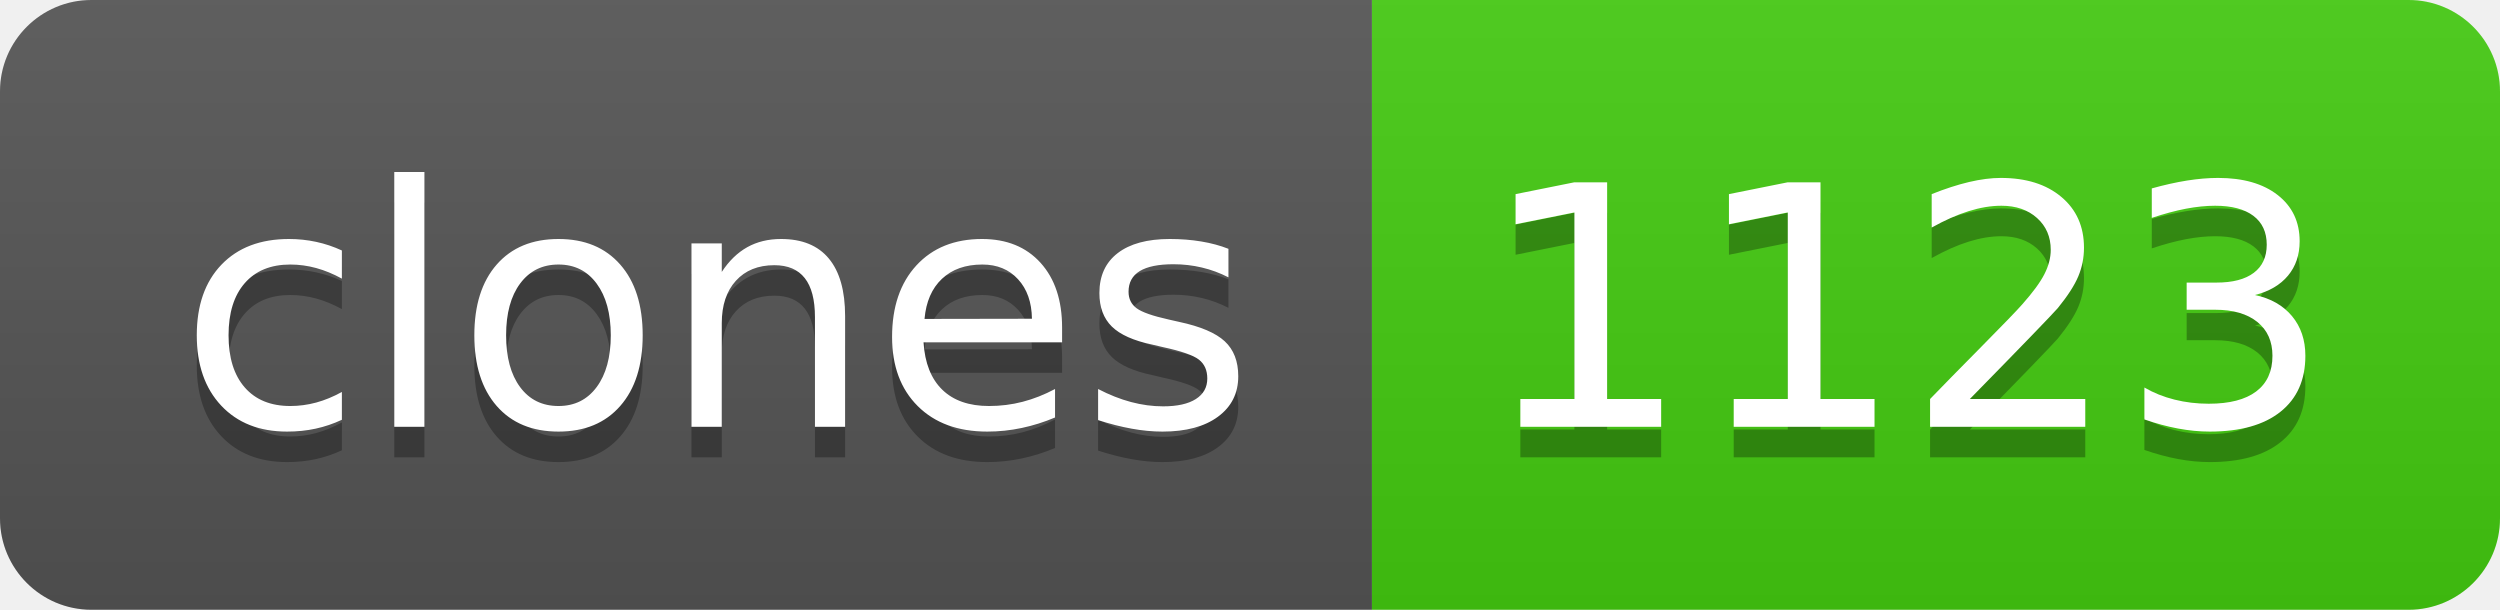
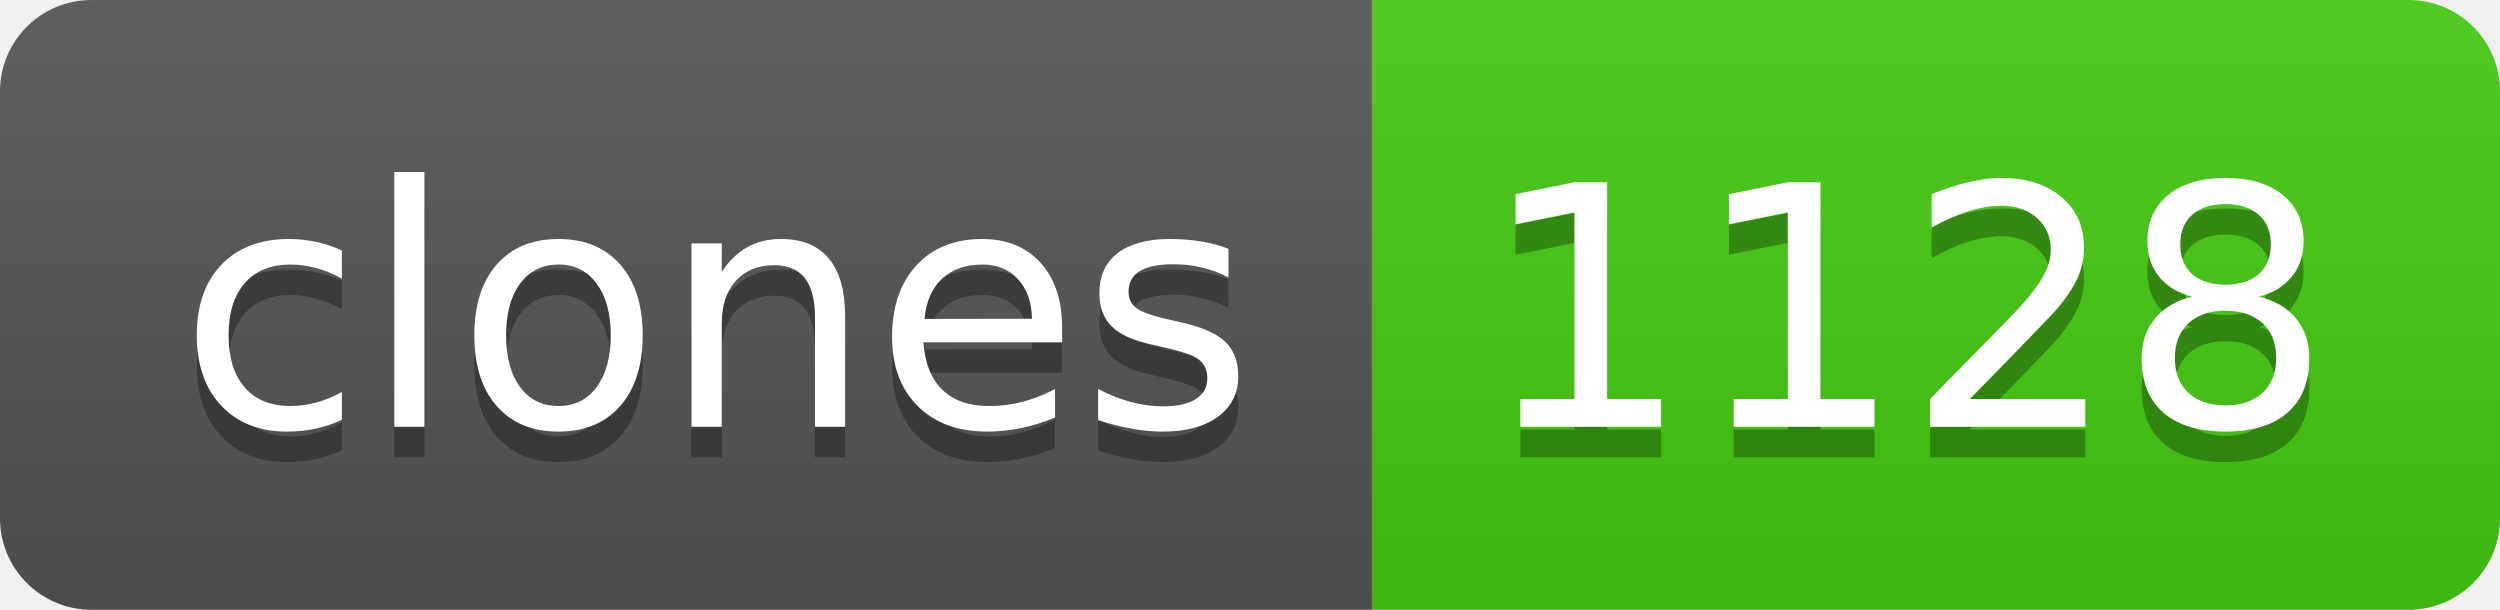
- <svg xmlns="http://www.w3.org/2000/svg" width="82" height="20" role="img" aria-label="clones: 1123">
+ <svg xmlns="http://www.w3.org/2000/svg" width="82" height="20" role="img" aria-label="clones: 1128">
  <linearGradient id="s" x2="0" y2="100%">
    <stop offset="0" stop-color="#bbb" stop-opacity=".1" />
    <stop offset="1" stop-opacity=".1" />
  </linearGradient>
  <clipPath id="r">
    <rect width="82" height="20" rx="3" fill="#fff" />
  </clipPath>
  <g clip-path="url(#r)">
    <rect width="45" height="20" fill="#555" />
    <rect x="45" width="37" height="20" fill="#4c1" />
    <rect width="82" height="20" fill="url(#s)" />
  </g>
  <g fill="#fff" text-anchor="middle" font-family="Verdana,Geneva,DejaVu Sans,sans-serif" text-rendering="geometricPrecision" font-size="110">
    <text aria-hidden="true" x="235" y="150" fill="#010101" fill-opacity=".3" transform="scale(.1)" textLength="350">clones</text>
    <text x="235" y="140" transform="scale(.1)" fill="#fff" textLength="350">clones</text>
-     <text aria-hidden="true" x="625" y="150" fill="#010101" fill-opacity=".3" transform="scale(.1)" textLength="270">1123</text>
-     <text x="625" y="140" transform="scale(.1)" fill="#fff" textLength="270">1123</text>
+     <text aria-hidden="true" x="625" y="150" fill="#010101" fill-opacity=".3" transform="scale(.1)" textLength="270">1128</text>
+     <text x="625" y="140" transform="scale(.1)" fill="#fff" textLength="270">1128</text>
  </g>
</svg>
